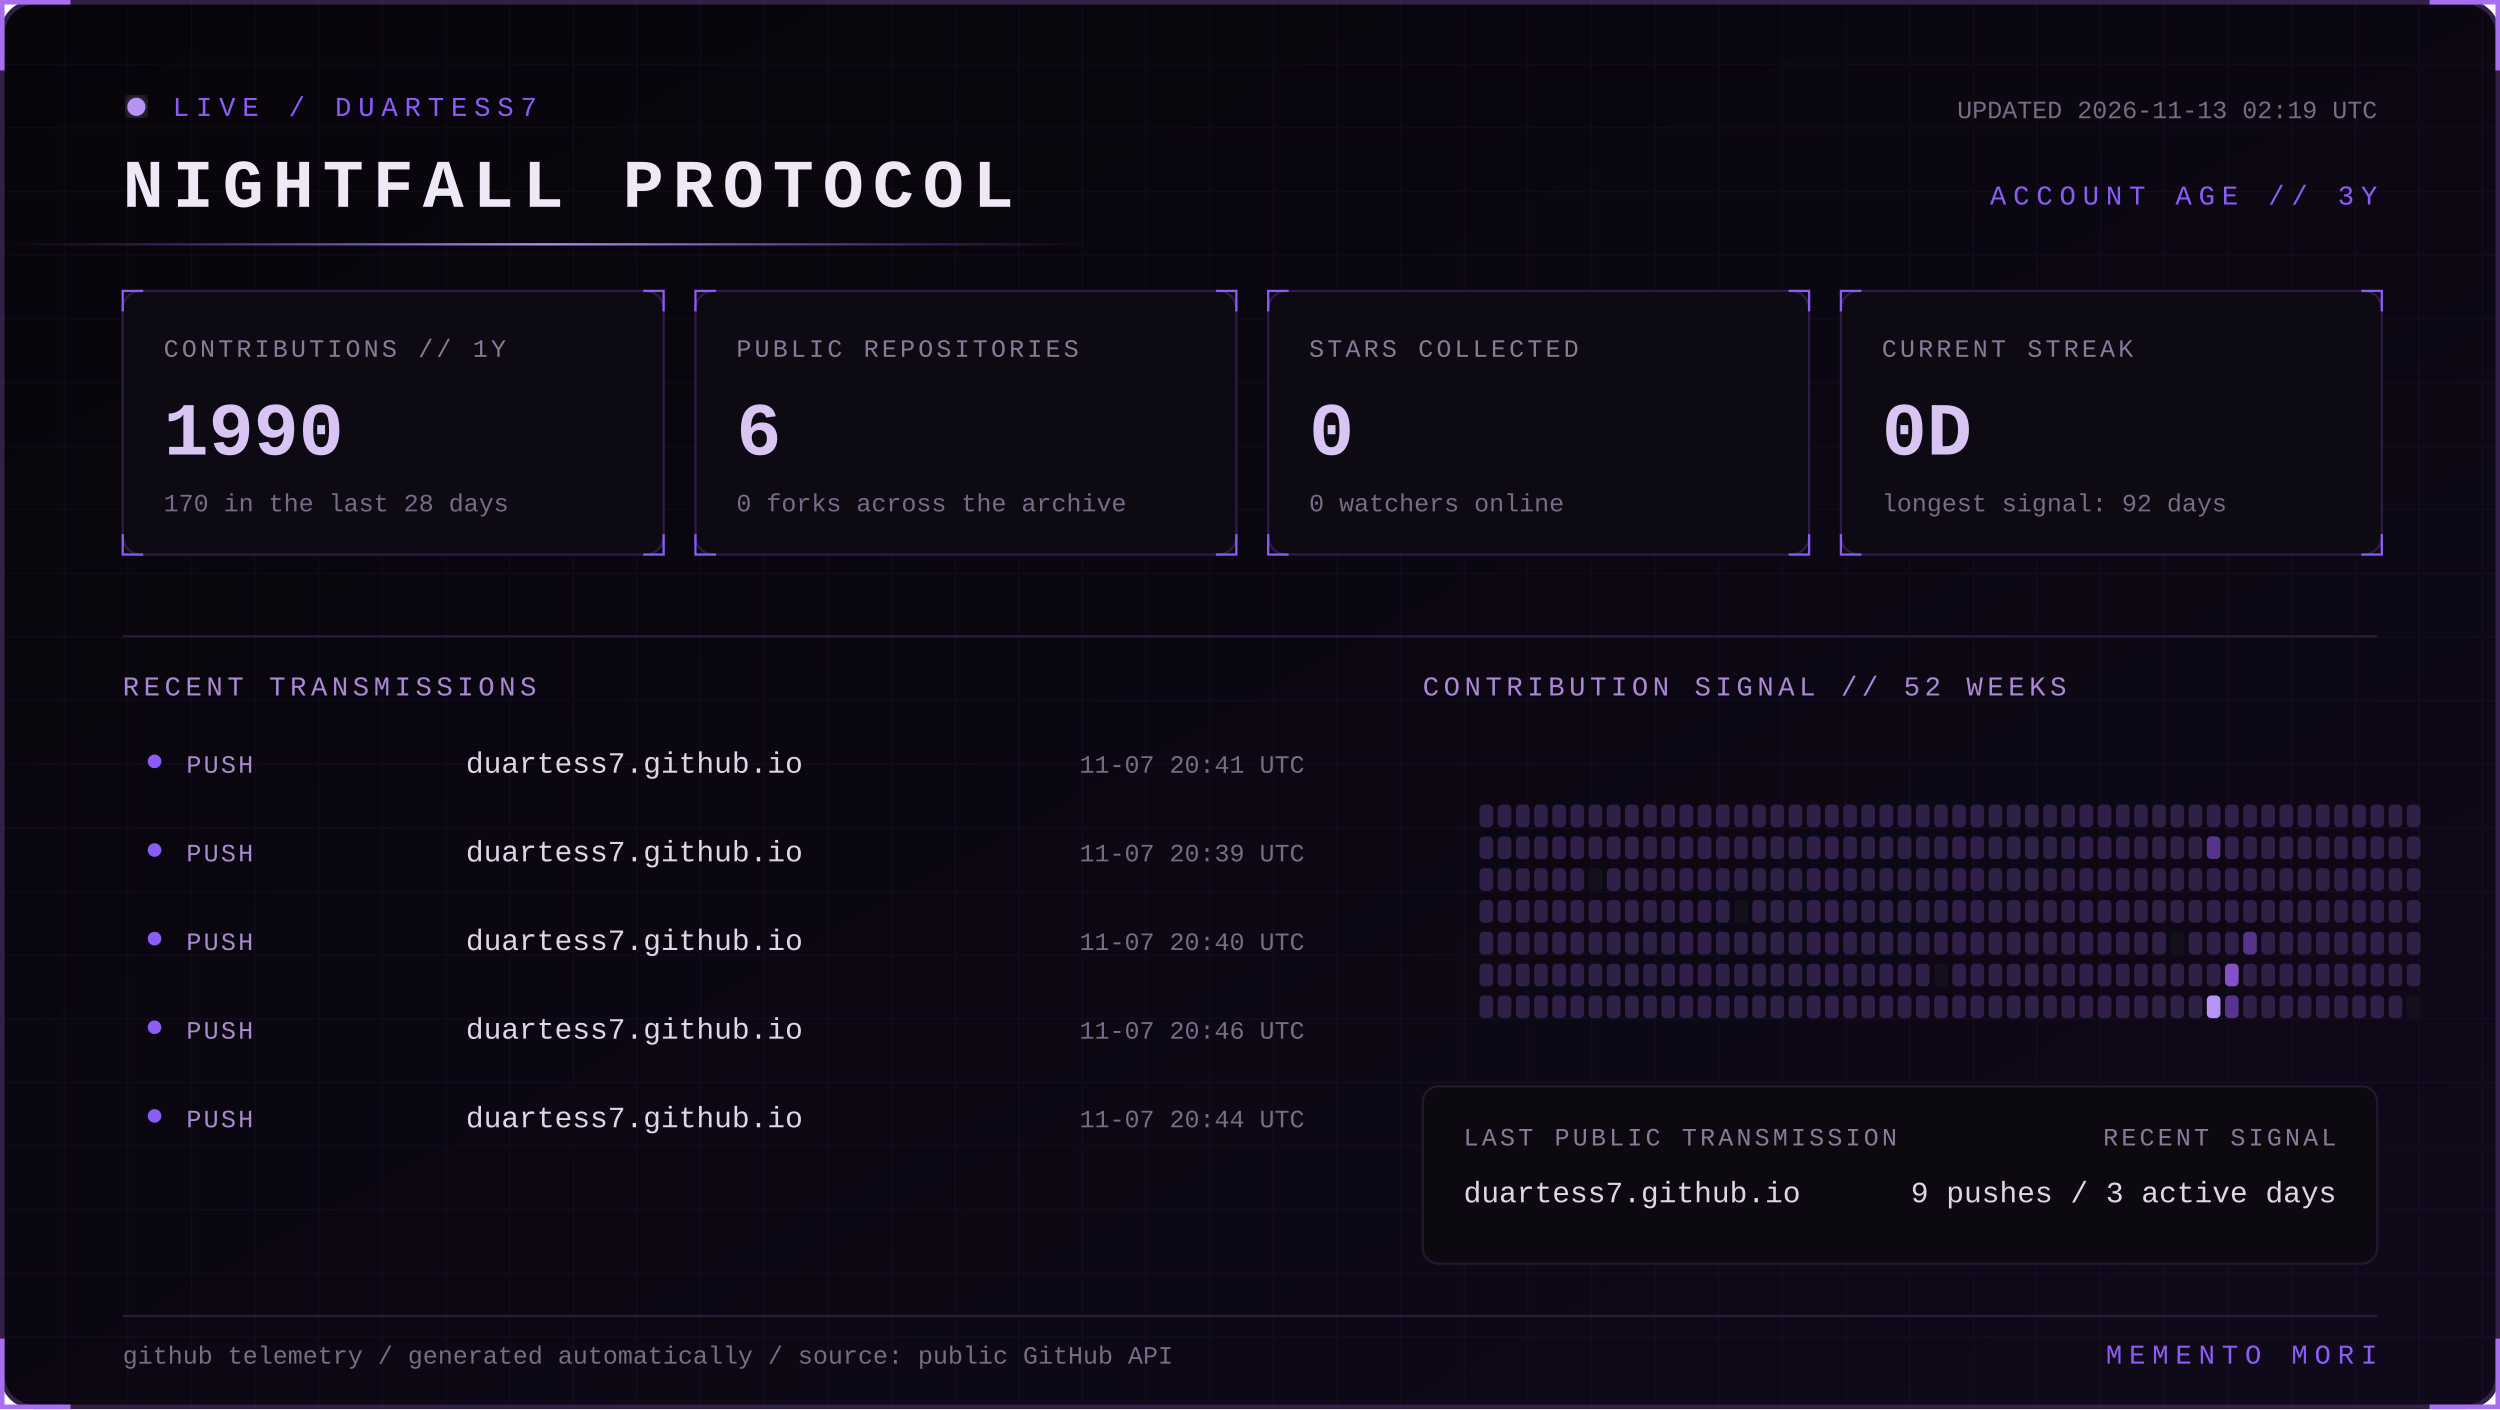
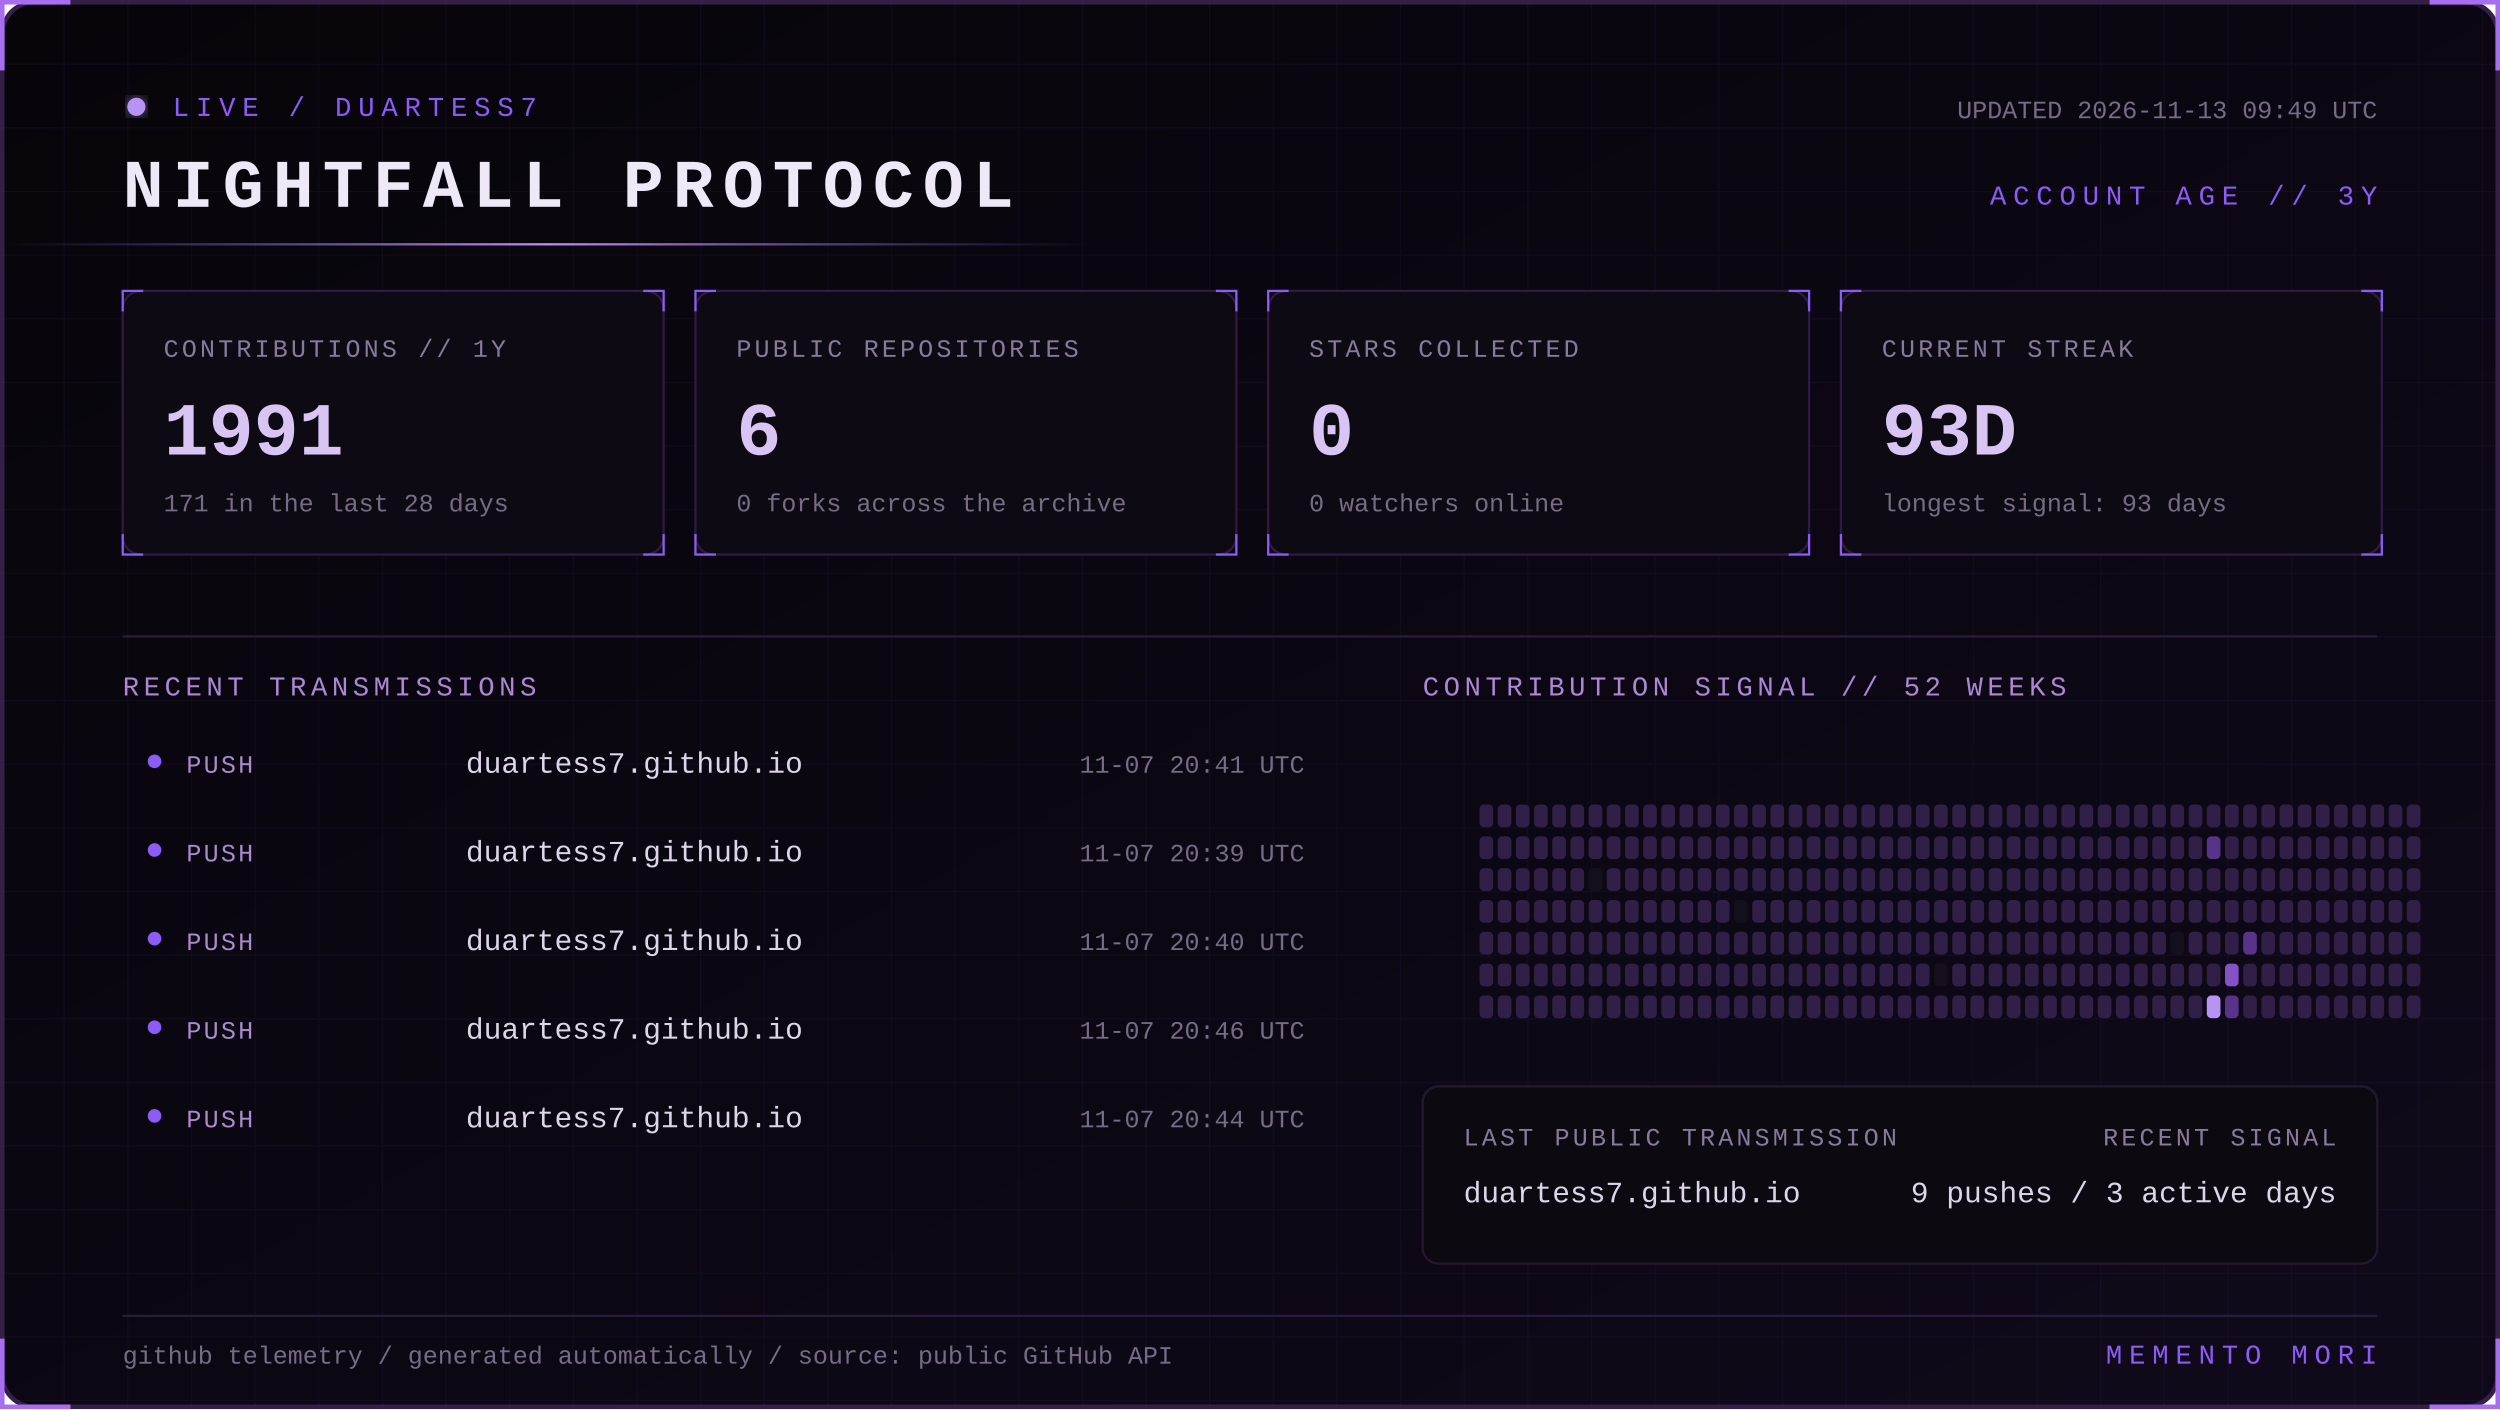
<svg xmlns="http://www.w3.org/2000/svg" width="1100" height="620" viewBox="0 0 1100 620" role="img" aria-labelledby="title desc">
  <defs>
    <linearGradient id="bg" x1="0" y1="0" x2="1" y2="1">
      <stop stop-color="#07050a" />
      <stop offset="1" stop-color="#10091a" />
    </linearGradient>
    <linearGradient id="beam">
      <stop stop-color="#8b5cf6" stop-opacity="0" />
      <stop offset=".5" stop-color="#b794f4" />
      <stop offset="1" stop-color="#8b5cf6" stop-opacity="0" />
    </linearGradient>
    <filter id="glow">
      <feGaussianBlur stdDeviation="4" result="b" />
      <feMerge>
        <feMergeNode in="b" />
        <feMergeNode in="SourceGraphic" />
      </feMerge>
    </filter>
    <pattern id="grid" width="28" height="28" patternUnits="userSpaceOnUse">
      <path d="M28 0H0V28" fill="none" stroke="#8b5cf6" stroke-opacity=".055" />
    </pattern>
    <style>
      text { font-family: Consolas, 'Courier New', monospace; }
      .kicker { fill:#8b5cf6; font-size:12px; letter-spacing:3px; }
      .title { fill:#eee8f7; font-size:30px; font-weight:700; letter-spacing:4px; }
      .label { fill:#887a99; font-size:11px; letter-spacing:1.4px; }
      .value { fill:#d8c5f4; font-size:33px; font-weight:700; }
      .detail,.pct { fill:#776b85; font-size:11px; }
      .section { fill:#aa88d4; font-size:12px; letter-spacing:2px; }
      .lang { fill:#ded5e8; font-size:13px; }
      .event { fill:#a98bce; font-size:11px; letter-spacing:1px; }
      .scan { animation:scan 5s linear infinite; }
      .blink { animation:blink 1.6s step-end infinite; }
      @keyframes scan { from { transform:translateX(-500px) } to { transform:translateX(1100px) } }
      @keyframes blink { 50% { opacity:.25 } }
    </style>
  </defs>
  <rect x="1" y="1" width="1098" height="618" rx="14" fill="url(#bg)" stroke="#342047" stroke-width="2" />
  <rect x="1" y="1" width="1098" height="618" rx="14" fill="url(#grid)" />
  <path d="M31 1H1v30 M1069 1h30v30 M1099 589v30h-30 M31 619H1v-30" stroke="#a76ff0" stroke-width="2" fill="none" />
  <g transform="translate(54 42)">
    <circle cx="6" cy="5" r="4" fill="#b794f4" filter="url(#glow)" class="blink" />
    <text x="22" y="9" class="kicker">LIVE / DUARTESS7</text>
    <text y="49" class="title">NIGHTFALL PROTOCOL</text>
-     <text x="992" y="10" text-anchor="end" class="detail">UPDATED 2026-11-13 02:19 UTC</text>
+     <text x="992" y="10" text-anchor="end" class="detail">UPDATED 2026-11-13 09:49 UTC</text>
    <text x="992" y="48" text-anchor="end" class="kicker">ACCOUNT AGE // 3Y</text>
  </g>
  <rect y="107" width="480" height="1" fill="url(#beam)" class="scan" />
  <g transform="translate(54 128)">
    <rect width="238" height="116" rx="8" fill="#0d0a13" stroke="#2d1b43" />
    <path d="M0 9V0h9 M229 0h9v9 M238 107v9h-9 M9 116H0v-9" stroke="#8b5cf6" fill="none" />
    <text x="18" y="29" class="label">CONTRIBUTIONS // 1Y</text>
-     <text x="18" y="72" class="value">1990</text>
-     <text x="18" y="97" class="detail">170 in the last 28 days</text>
+     <text x="18" y="72" class="value">1991</text>
+     <text x="18" y="97" class="detail">171 in the last 28 days</text>
  </g>
  <g transform="translate(306 128)">
    <rect width="238" height="116" rx="8" fill="#0d0a13" stroke="#2d1b43" />
    <path d="M0 9V0h9 M229 0h9v9 M238 107v9h-9 M9 116H0v-9" stroke="#8b5cf6" fill="none" />
    <text x="18" y="29" class="label">PUBLIC REPOSITORIES</text>
    <text x="18" y="72" class="value">6</text>
    <text x="18" y="97" class="detail">0 forks across the archive</text>
  </g>
  <g transform="translate(558 128)">
    <rect width="238" height="116" rx="8" fill="#0d0a13" stroke="#2d1b43" />
    <path d="M0 9V0h9 M229 0h9v9 M238 107v9h-9 M9 116H0v-9" stroke="#8b5cf6" fill="none" />
    <text x="18" y="29" class="label">STARS COLLECTED</text>
    <text x="18" y="72" class="value">0</text>
    <text x="18" y="97" class="detail">0 watchers online</text>
  </g>
  <g transform="translate(810 128)">
    <rect width="238" height="116" rx="8" fill="#0d0a13" stroke="#2d1b43" />
    <path d="M0 9V0h9 M229 0h9v9 M238 107v9h-9 M9 116H0v-9" stroke="#8b5cf6" fill="none" />
    <text x="18" y="29" class="label">CURRENT STREAK</text>
-     <text x="18" y="72" class="value">0D</text>
-     <text x="18" y="97" class="detail">longest signal: 92 days</text>
+     <text x="18" y="72" class="value">93D</text>
+     <text x="18" y="97" class="detail">longest signal: 93 days</text>
  </g>
  <path d="M54 280H1046" stroke="#291b39" />
  <text x="54" y="306" class="section">RECENT TRANSMISSIONS</text>
  <text x="626" y="306" class="section">CONTRIBUTION SIGNAL // 52 WEEKS</text>
  <circle cx="68" cy="335" r="3" fill="#8b5cf6" />
  <text x="82" y="340" class="event">PUSH</text>
  <text x="205" y="340" class="lang">duartess7.github.io</text>
  <text x="574" y="340" text-anchor="end" class="pct">11-07 20:41 UTC</text>
  <circle cx="68" cy="374" r="3" fill="#8b5cf6" />
  <text x="82" y="379" class="event">PUSH</text>
  <text x="205" y="379" class="lang">duartess7.github.io</text>
  <text x="574" y="379" text-anchor="end" class="pct">11-07 20:39 UTC</text>
  <circle cx="68" cy="413" r="3" fill="#8b5cf6" />
  <text x="82" y="418" class="event">PUSH</text>
  <text x="205" y="418" class="lang">duartess7.github.io</text>
  <text x="574" y="418" text-anchor="end" class="pct">11-07 20:40 UTC</text>
  <circle cx="68" cy="452" r="3" fill="#8b5cf6" />
  <text x="82" y="457" class="event">PUSH</text>
  <text x="205" y="457" class="lang">duartess7.github.io</text>
  <text x="574" y="457" text-anchor="end" class="pct">11-07 20:46 UTC</text>
  <circle cx="68" cy="491" r="3" fill="#8b5cf6" />
  <text x="82" y="496" class="event">PUSH</text>
  <text x="205" y="496" class="lang">duartess7.github.io</text>
  <text x="574" y="496" text-anchor="end" class="pct">11-07 20:44 UTC</text>
  <g>
    <rect x="651" y="354" width="6" height="10" rx="2" fill="#302047" />
    <rect x="651" y="368" width="6" height="10" rx="2" fill="#302047" />
    <rect x="651" y="382" width="6" height="10" rx="2" fill="#302047" />
    <rect x="651" y="396" width="6" height="10" rx="2" fill="#302047" />
    <rect x="651" y="410" width="6" height="10" rx="2" fill="#302047" />
    <rect x="651" y="424" width="6" height="10" rx="2" fill="#302047" />
    <rect x="651" y="438" width="6" height="10" rx="2" fill="#302047" />
    <rect x="659" y="354" width="6" height="10" rx="2" fill="#302047" />
    <rect x="659" y="368" width="6" height="10" rx="2" fill="#302047" />
    <rect x="659" y="382" width="6" height="10" rx="2" fill="#302047" />
    <rect x="659" y="396" width="6" height="10" rx="2" fill="#302047" />
    <rect x="659" y="410" width="6" height="10" rx="2" fill="#302047" />
    <rect x="659" y="424" width="6" height="10" rx="2" fill="#302047" />
    <rect x="659" y="438" width="6" height="10" rx="2" fill="#302047" />
    <rect x="667" y="354" width="6" height="10" rx="2" fill="#302047" />
    <rect x="667" y="368" width="6" height="10" rx="2" fill="#302047" />
    <rect x="667" y="382" width="6" height="10" rx="2" fill="#302047" />
    <rect x="667" y="396" width="6" height="10" rx="2" fill="#302047" />
    <rect x="667" y="410" width="6" height="10" rx="2" fill="#302047" />
    <rect x="667" y="424" width="6" height="10" rx="2" fill="#302047" />
    <rect x="667" y="438" width="6" height="10" rx="2" fill="#302047" />
    <rect x="675" y="354" width="6" height="10" rx="2" fill="#302047" />
    <rect x="675" y="368" width="6" height="10" rx="2" fill="#302047" />
    <rect x="675" y="382" width="6" height="10" rx="2" fill="#302047" />
    <rect x="675" y="396" width="6" height="10" rx="2" fill="#302047" />
    <rect x="675" y="410" width="6" height="10" rx="2" fill="#302047" />
    <rect x="675" y="424" width="6" height="10" rx="2" fill="#302047" />
    <rect x="675" y="438" width="6" height="10" rx="2" fill="#302047" />
    <rect x="683" y="354" width="6" height="10" rx="2" fill="#302047" />
    <rect x="683" y="368" width="6" height="10" rx="2" fill="#302047" />
    <rect x="683" y="382" width="6" height="10" rx="2" fill="#302047" />
    <rect x="683" y="396" width="6" height="10" rx="2" fill="#302047" />
    <rect x="683" y="410" width="6" height="10" rx="2" fill="#302047" />
    <rect x="683" y="424" width="6" height="10" rx="2" fill="#302047" />
    <rect x="683" y="438" width="6" height="10" rx="2" fill="#302047" />
    <rect x="691" y="354" width="6" height="10" rx="2" fill="#302047" />
    <rect x="691" y="368" width="6" height="10" rx="2" fill="#302047" />
    <rect x="691" y="382" width="6" height="10" rx="2" fill="#302047" />
    <rect x="691" y="396" width="6" height="10" rx="2" fill="#302047" />
    <rect x="691" y="410" width="6" height="10" rx="2" fill="#302047" />
    <rect x="691" y="424" width="6" height="10" rx="2" fill="#302047" />
    <rect x="691" y="438" width="6" height="10" rx="2" fill="#302047" />
    <rect x="699" y="354" width="6" height="10" rx="2" fill="#302047" />
    <rect x="699" y="368" width="6" height="10" rx="2" fill="#302047" />
    <rect x="699" y="382" width="6" height="10" rx="2" fill="#15101d" />
    <rect x="699" y="396" width="6" height="10" rx="2" fill="#302047" />
    <rect x="699" y="410" width="6" height="10" rx="2" fill="#302047" />
    <rect x="699" y="424" width="6" height="10" rx="2" fill="#302047" />
    <rect x="699" y="438" width="6" height="10" rx="2" fill="#302047" />
    <rect x="707" y="354" width="6" height="10" rx="2" fill="#302047" />
    <rect x="707" y="368" width="6" height="10" rx="2" fill="#302047" />
    <rect x="707" y="382" width="6" height="10" rx="2" fill="#302047" />
    <rect x="707" y="396" width="6" height="10" rx="2" fill="#302047" />
    <rect x="707" y="410" width="6" height="10" rx="2" fill="#302047" />
    <rect x="707" y="424" width="6" height="10" rx="2" fill="#302047" />
    <rect x="707" y="438" width="6" height="10" rx="2" fill="#302047" />
    <rect x="715" y="354" width="6" height="10" rx="2" fill="#302047" />
    <rect x="715" y="368" width="6" height="10" rx="2" fill="#302047" />
    <rect x="715" y="382" width="6" height="10" rx="2" fill="#302047" />
    <rect x="715" y="396" width="6" height="10" rx="2" fill="#302047" />
    <rect x="715" y="410" width="6" height="10" rx="2" fill="#302047" />
    <rect x="715" y="424" width="6" height="10" rx="2" fill="#302047" />
    <rect x="715" y="438" width="6" height="10" rx="2" fill="#302047" />
    <rect x="723" y="354" width="6" height="10" rx="2" fill="#302047" />
    <rect x="723" y="368" width="6" height="10" rx="2" fill="#302047" />
    <rect x="723" y="382" width="6" height="10" rx="2" fill="#302047" />
    <rect x="723" y="396" width="6" height="10" rx="2" fill="#302047" />
    <rect x="723" y="410" width="6" height="10" rx="2" fill="#302047" />
    <rect x="723" y="424" width="6" height="10" rx="2" fill="#302047" />
    <rect x="723" y="438" width="6" height="10" rx="2" fill="#302047" />
    <rect x="731" y="354" width="6" height="10" rx="2" fill="#302047" />
    <rect x="731" y="368" width="6" height="10" rx="2" fill="#302047" />
    <rect x="731" y="382" width="6" height="10" rx="2" fill="#302047" />
    <rect x="731" y="396" width="6" height="10" rx="2" fill="#302047" />
    <rect x="731" y="410" width="6" height="10" rx="2" fill="#302047" />
    <rect x="731" y="424" width="6" height="10" rx="2" fill="#302047" />
    <rect x="731" y="438" width="6" height="10" rx="2" fill="#302047" />
    <rect x="739" y="354" width="6" height="10" rx="2" fill="#302047" />
    <rect x="739" y="368" width="6" height="10" rx="2" fill="#302047" />
    <rect x="739" y="382" width="6" height="10" rx="2" fill="#302047" />
    <rect x="739" y="396" width="6" height="10" rx="2" fill="#302047" />
    <rect x="739" y="410" width="6" height="10" rx="2" fill="#302047" />
    <rect x="739" y="424" width="6" height="10" rx="2" fill="#302047" />
    <rect x="739" y="438" width="6" height="10" rx="2" fill="#302047" />
    <rect x="747" y="354" width="6" height="10" rx="2" fill="#302047" />
    <rect x="747" y="368" width="6" height="10" rx="2" fill="#302047" />
    <rect x="747" y="382" width="6" height="10" rx="2" fill="#302047" />
    <rect x="747" y="396" width="6" height="10" rx="2" fill="#302047" />
    <rect x="747" y="410" width="6" height="10" rx="2" fill="#302047" />
    <rect x="747" y="424" width="6" height="10" rx="2" fill="#302047" />
    <rect x="747" y="438" width="6" height="10" rx="2" fill="#302047" />
    <rect x="755" y="354" width="6" height="10" rx="2" fill="#302047" />
    <rect x="755" y="368" width="6" height="10" rx="2" fill="#302047" />
    <rect x="755" y="382" width="6" height="10" rx="2" fill="#302047" />
    <rect x="755" y="396" width="6" height="10" rx="2" fill="#302047" />
    <rect x="755" y="410" width="6" height="10" rx="2" fill="#302047" />
    <rect x="755" y="424" width="6" height="10" rx="2" fill="#302047" />
    <rect x="755" y="438" width="6" height="10" rx="2" fill="#302047" />
    <rect x="763" y="354" width="6" height="10" rx="2" fill="#302047" />
    <rect x="763" y="368" width="6" height="10" rx="2" fill="#302047" />
    <rect x="763" y="382" width="6" height="10" rx="2" fill="#302047" />
    <rect x="763" y="396" width="6" height="10" rx="2" fill="#15101d" />
    <rect x="763" y="410" width="6" height="10" rx="2" fill="#302047" />
    <rect x="763" y="424" width="6" height="10" rx="2" fill="#302047" />
    <rect x="763" y="438" width="6" height="10" rx="2" fill="#302047" />
    <rect x="771" y="354" width="6" height="10" rx="2" fill="#302047" />
    <rect x="771" y="368" width="6" height="10" rx="2" fill="#302047" />
    <rect x="771" y="382" width="6" height="10" rx="2" fill="#302047" />
    <rect x="771" y="396" width="6" height="10" rx="2" fill="#302047" />
    <rect x="771" y="410" width="6" height="10" rx="2" fill="#302047" />
    <rect x="771" y="424" width="6" height="10" rx="2" fill="#302047" />
    <rect x="771" y="438" width="6" height="10" rx="2" fill="#302047" />
    <rect x="779" y="354" width="6" height="10" rx="2" fill="#302047" />
    <rect x="779" y="368" width="6" height="10" rx="2" fill="#302047" />
    <rect x="779" y="382" width="6" height="10" rx="2" fill="#302047" />
    <rect x="779" y="396" width="6" height="10" rx="2" fill="#302047" />
    <rect x="779" y="410" width="6" height="10" rx="2" fill="#302047" />
    <rect x="779" y="424" width="6" height="10" rx="2" fill="#302047" />
    <rect x="779" y="438" width="6" height="10" rx="2" fill="#302047" />
    <rect x="787" y="354" width="6" height="10" rx="2" fill="#302047" />
    <rect x="787" y="368" width="6" height="10" rx="2" fill="#302047" />
    <rect x="787" y="382" width="6" height="10" rx="2" fill="#302047" />
    <rect x="787" y="396" width="6" height="10" rx="2" fill="#302047" />
    <rect x="787" y="410" width="6" height="10" rx="2" fill="#302047" />
    <rect x="787" y="424" width="6" height="10" rx="2" fill="#302047" />
    <rect x="787" y="438" width="6" height="10" rx="2" fill="#302047" />
    <rect x="795" y="354" width="6" height="10" rx="2" fill="#302047" />
    <rect x="795" y="368" width="6" height="10" rx="2" fill="#302047" />
    <rect x="795" y="382" width="6" height="10" rx="2" fill="#302047" />
    <rect x="795" y="396" width="6" height="10" rx="2" fill="#302047" />
    <rect x="795" y="410" width="6" height="10" rx="2" fill="#302047" />
    <rect x="795" y="424" width="6" height="10" rx="2" fill="#302047" />
    <rect x="795" y="438" width="6" height="10" rx="2" fill="#302047" />
    <rect x="803" y="354" width="6" height="10" rx="2" fill="#302047" />
    <rect x="803" y="368" width="6" height="10" rx="2" fill="#302047" />
    <rect x="803" y="382" width="6" height="10" rx="2" fill="#302047" />
    <rect x="803" y="396" width="6" height="10" rx="2" fill="#302047" />
    <rect x="803" y="410" width="6" height="10" rx="2" fill="#302047" />
    <rect x="803" y="424" width="6" height="10" rx="2" fill="#302047" />
    <rect x="803" y="438" width="6" height="10" rx="2" fill="#302047" />
    <rect x="811" y="354" width="6" height="10" rx="2" fill="#302047" />
    <rect x="811" y="368" width="6" height="10" rx="2" fill="#302047" />
    <rect x="811" y="382" width="6" height="10" rx="2" fill="#302047" />
    <rect x="811" y="396" width="6" height="10" rx="2" fill="#302047" />
    <rect x="811" y="410" width="6" height="10" rx="2" fill="#302047" />
    <rect x="811" y="424" width="6" height="10" rx="2" fill="#302047" />
    <rect x="811" y="438" width="6" height="10" rx="2" fill="#302047" />
    <rect x="819" y="354" width="6" height="10" rx="2" fill="#302047" />
    <rect x="819" y="368" width="6" height="10" rx="2" fill="#302047" />
    <rect x="819" y="382" width="6" height="10" rx="2" fill="#302047" />
    <rect x="819" y="396" width="6" height="10" rx="2" fill="#302047" />
    <rect x="819" y="410" width="6" height="10" rx="2" fill="#302047" />
    <rect x="819" y="424" width="6" height="10" rx="2" fill="#302047" />
    <rect x="819" y="438" width="6" height="10" rx="2" fill="#302047" />
    <rect x="827" y="354" width="6" height="10" rx="2" fill="#302047" />
    <rect x="827" y="368" width="6" height="10" rx="2" fill="#302047" />
    <rect x="827" y="382" width="6" height="10" rx="2" fill="#302047" />
    <rect x="827" y="396" width="6" height="10" rx="2" fill="#302047" />
    <rect x="827" y="410" width="6" height="10" rx="2" fill="#302047" />
    <rect x="827" y="424" width="6" height="10" rx="2" fill="#302047" />
    <rect x="827" y="438" width="6" height="10" rx="2" fill="#302047" />
    <rect x="835" y="354" width="6" height="10" rx="2" fill="#302047" />
    <rect x="835" y="368" width="6" height="10" rx="2" fill="#302047" />
    <rect x="835" y="382" width="6" height="10" rx="2" fill="#302047" />
    <rect x="835" y="396" width="6" height="10" rx="2" fill="#302047" />
    <rect x="835" y="410" width="6" height="10" rx="2" fill="#302047" />
    <rect x="835" y="424" width="6" height="10" rx="2" fill="#302047" />
    <rect x="835" y="438" width="6" height="10" rx="2" fill="#302047" />
    <rect x="843" y="354" width="6" height="10" rx="2" fill="#302047" />
    <rect x="843" y="368" width="6" height="10" rx="2" fill="#302047" />
    <rect x="843" y="382" width="6" height="10" rx="2" fill="#302047" />
    <rect x="843" y="396" width="6" height="10" rx="2" fill="#302047" />
    <rect x="843" y="410" width="6" height="10" rx="2" fill="#302047" />
    <rect x="843" y="424" width="6" height="10" rx="2" fill="#302047" />
    <rect x="843" y="438" width="6" height="10" rx="2" fill="#302047" />
    <rect x="851" y="354" width="6" height="10" rx="2" fill="#302047" />
    <rect x="851" y="368" width="6" height="10" rx="2" fill="#302047" />
    <rect x="851" y="382" width="6" height="10" rx="2" fill="#302047" />
    <rect x="851" y="396" width="6" height="10" rx="2" fill="#302047" />
    <rect x="851" y="410" width="6" height="10" rx="2" fill="#302047" />
    <rect x="851" y="424" width="6" height="10" rx="2" fill="#15101d" />
    <rect x="851" y="438" width="6" height="10" rx="2" fill="#302047" />
    <rect x="859" y="354" width="6" height="10" rx="2" fill="#302047" />
    <rect x="859" y="368" width="6" height="10" rx="2" fill="#302047" />
    <rect x="859" y="382" width="6" height="10" rx="2" fill="#302047" />
    <rect x="859" y="396" width="6" height="10" rx="2" fill="#302047" />
    <rect x="859" y="410" width="6" height="10" rx="2" fill="#302047" />
    <rect x="859" y="424" width="6" height="10" rx="2" fill="#302047" />
    <rect x="859" y="438" width="6" height="10" rx="2" fill="#302047" />
    <rect x="867" y="354" width="6" height="10" rx="2" fill="#302047" />
    <rect x="867" y="368" width="6" height="10" rx="2" fill="#302047" />
    <rect x="867" y="382" width="6" height="10" rx="2" fill="#302047" />
    <rect x="867" y="396" width="6" height="10" rx="2" fill="#302047" />
    <rect x="867" y="410" width="6" height="10" rx="2" fill="#302047" />
    <rect x="867" y="424" width="6" height="10" rx="2" fill="#302047" />
    <rect x="867" y="438" width="6" height="10" rx="2" fill="#302047" />
    <rect x="875" y="354" width="6" height="10" rx="2" fill="#302047" />
    <rect x="875" y="368" width="6" height="10" rx="2" fill="#302047" />
    <rect x="875" y="382" width="6" height="10" rx="2" fill="#302047" />
    <rect x="875" y="396" width="6" height="10" rx="2" fill="#302047" />
    <rect x="875" y="410" width="6" height="10" rx="2" fill="#302047" />
    <rect x="875" y="424" width="6" height="10" rx="2" fill="#302047" />
    <rect x="875" y="438" width="6" height="10" rx="2" fill="#302047" />
    <rect x="883" y="354" width="6" height="10" rx="2" fill="#302047" />
    <rect x="883" y="368" width="6" height="10" rx="2" fill="#302047" />
    <rect x="883" y="382" width="6" height="10" rx="2" fill="#302047" />
    <rect x="883" y="396" width="6" height="10" rx="2" fill="#302047" />
    <rect x="883" y="410" width="6" height="10" rx="2" fill="#302047" />
    <rect x="883" y="424" width="6" height="10" rx="2" fill="#302047" />
    <rect x="883" y="438" width="6" height="10" rx="2" fill="#302047" />
    <rect x="891" y="354" width="6" height="10" rx="2" fill="#302047" />
    <rect x="891" y="368" width="6" height="10" rx="2" fill="#302047" />
    <rect x="891" y="382" width="6" height="10" rx="2" fill="#302047" />
    <rect x="891" y="396" width="6" height="10" rx="2" fill="#302047" />
    <rect x="891" y="410" width="6" height="10" rx="2" fill="#302047" />
    <rect x="891" y="424" width="6" height="10" rx="2" fill="#302047" />
    <rect x="891" y="438" width="6" height="10" rx="2" fill="#302047" />
    <rect x="899" y="354" width="6" height="10" rx="2" fill="#302047" />
    <rect x="899" y="368" width="6" height="10" rx="2" fill="#302047" />
    <rect x="899" y="382" width="6" height="10" rx="2" fill="#302047" />
    <rect x="899" y="396" width="6" height="10" rx="2" fill="#302047" />
    <rect x="899" y="410" width="6" height="10" rx="2" fill="#302047" />
    <rect x="899" y="424" width="6" height="10" rx="2" fill="#302047" />
    <rect x="899" y="438" width="6" height="10" rx="2" fill="#302047" />
    <rect x="907" y="354" width="6" height="10" rx="2" fill="#302047" />
    <rect x="907" y="368" width="6" height="10" rx="2" fill="#302047" />
    <rect x="907" y="382" width="6" height="10" rx="2" fill="#302047" />
    <rect x="907" y="396" width="6" height="10" rx="2" fill="#302047" />
    <rect x="907" y="410" width="6" height="10" rx="2" fill="#302047" />
    <rect x="907" y="424" width="6" height="10" rx="2" fill="#302047" />
    <rect x="907" y="438" width="6" height="10" rx="2" fill="#302047" />
    <rect x="915" y="354" width="6" height="10" rx="2" fill="#302047" />
    <rect x="915" y="368" width="6" height="10" rx="2" fill="#302047" />
    <rect x="915" y="382" width="6" height="10" rx="2" fill="#302047" />
    <rect x="915" y="396" width="6" height="10" rx="2" fill="#302047" />
    <rect x="915" y="410" width="6" height="10" rx="2" fill="#302047" />
    <rect x="915" y="424" width="6" height="10" rx="2" fill="#302047" />
    <rect x="915" y="438" width="6" height="10" rx="2" fill="#302047" />
    <rect x="923" y="354" width="6" height="10" rx="2" fill="#302047" />
    <rect x="923" y="368" width="6" height="10" rx="2" fill="#302047" />
    <rect x="923" y="382" width="6" height="10" rx="2" fill="#302047" />
    <rect x="923" y="396" width="6" height="10" rx="2" fill="#302047" />
    <rect x="923" y="410" width="6" height="10" rx="2" fill="#302047" />
    <rect x="923" y="424" width="6" height="10" rx="2" fill="#302047" />
    <rect x="923" y="438" width="6" height="10" rx="2" fill="#302047" />
    <rect x="931" y="354" width="6" height="10" rx="2" fill="#302047" />
    <rect x="931" y="368" width="6" height="10" rx="2" fill="#302047" />
    <rect x="931" y="382" width="6" height="10" rx="2" fill="#302047" />
    <rect x="931" y="396" width="6" height="10" rx="2" fill="#302047" />
    <rect x="931" y="410" width="6" height="10" rx="2" fill="#302047" />
    <rect x="931" y="424" width="6" height="10" rx="2" fill="#302047" />
    <rect x="931" y="438" width="6" height="10" rx="2" fill="#302047" />
    <rect x="939" y="354" width="6" height="10" rx="2" fill="#302047" />
    <rect x="939" y="368" width="6" height="10" rx="2" fill="#302047" />
    <rect x="939" y="382" width="6" height="10" rx="2" fill="#302047" />
    <rect x="939" y="396" width="6" height="10" rx="2" fill="#302047" />
    <rect x="939" y="410" width="6" height="10" rx="2" fill="#302047" />
    <rect x="939" y="424" width="6" height="10" rx="2" fill="#302047" />
    <rect x="939" y="438" width="6" height="10" rx="2" fill="#302047" />
    <rect x="947" y="354" width="6" height="10" rx="2" fill="#302047" />
    <rect x="947" y="368" width="6" height="10" rx="2" fill="#302047" />
    <rect x="947" y="382" width="6" height="10" rx="2" fill="#302047" />
    <rect x="947" y="396" width="6" height="10" rx="2" fill="#302047" />
    <rect x="947" y="410" width="6" height="10" rx="2" fill="#302047" />
    <rect x="947" y="424" width="6" height="10" rx="2" fill="#302047" />
    <rect x="947" y="438" width="6" height="10" rx="2" fill="#302047" />
    <rect x="955" y="354" width="6" height="10" rx="2" fill="#302047" />
    <rect x="955" y="368" width="6" height="10" rx="2" fill="#302047" />
    <rect x="955" y="382" width="6" height="10" rx="2" fill="#302047" />
    <rect x="955" y="396" width="6" height="10" rx="2" fill="#302047" />
    <rect x="955" y="410" width="6" height="10" rx="2" fill="#15101d" />
    <rect x="955" y="424" width="6" height="10" rx="2" fill="#302047" />
    <rect x="955" y="438" width="6" height="10" rx="2" fill="#302047" />
    <rect x="963" y="354" width="6" height="10" rx="2" fill="#302047" />
    <rect x="963" y="368" width="6" height="10" rx="2" fill="#302047" />
    <rect x="963" y="382" width="6" height="10" rx="2" fill="#302047" />
    <rect x="963" y="396" width="6" height="10" rx="2" fill="#302047" />
    <rect x="963" y="410" width="6" height="10" rx="2" fill="#302047" />
    <rect x="963" y="424" width="6" height="10" rx="2" fill="#302047" />
    <rect x="963" y="438" width="6" height="10" rx="2" fill="#302047" />
    <rect x="971" y="354" width="6" height="10" rx="2" fill="#302047" />
    <rect x="971" y="368" width="6" height="10" rx="2" fill="#57338a" />
    <rect x="971" y="382" width="6" height="10" rx="2" fill="#302047" />
    <rect x="971" y="396" width="6" height="10" rx="2" fill="#302047" />
    <rect x="971" y="410" width="6" height="10" rx="2" fill="#302047" />
    <rect x="971" y="424" width="6" height="10" rx="2" fill="#302047" />
    <rect x="971" y="438" width="6" height="10" rx="2" fill="#b794f4" />
    <rect x="979" y="354" width="6" height="10" rx="2" fill="#302047" />
    <rect x="979" y="368" width="6" height="10" rx="2" fill="#302047" />
    <rect x="979" y="382" width="6" height="10" rx="2" fill="#302047" />
    <rect x="979" y="396" width="6" height="10" rx="2" fill="#302047" />
    <rect x="979" y="410" width="6" height="10" rx="2" fill="#302047" />
    <rect x="979" y="424" width="6" height="10" rx="2" fill="#8452c7" />
    <rect x="979" y="438" width="6" height="10" rx="2" fill="#57338a" />
    <rect x="987" y="354" width="6" height="10" rx="2" fill="#302047" />
    <rect x="987" y="368" width="6" height="10" rx="2" fill="#302047" />
    <rect x="987" y="382" width="6" height="10" rx="2" fill="#302047" />
    <rect x="987" y="396" width="6" height="10" rx="2" fill="#302047" />
    <rect x="987" y="410" width="6" height="10" rx="2" fill="#57338a" />
    <rect x="987" y="424" width="6" height="10" rx="2" fill="#302047" />
    <rect x="987" y="438" width="6" height="10" rx="2" fill="#302047" />
    <rect x="995" y="354" width="6" height="10" rx="2" fill="#302047" />
    <rect x="995" y="368" width="6" height="10" rx="2" fill="#302047" />
    <rect x="995" y="382" width="6" height="10" rx="2" fill="#302047" />
    <rect x="995" y="396" width="6" height="10" rx="2" fill="#302047" />
    <rect x="995" y="410" width="6" height="10" rx="2" fill="#302047" />
    <rect x="995" y="424" width="6" height="10" rx="2" fill="#302047" />
    <rect x="995" y="438" width="6" height="10" rx="2" fill="#302047" />
    <rect x="1003" y="354" width="6" height="10" rx="2" fill="#302047" />
    <rect x="1003" y="368" width="6" height="10" rx="2" fill="#302047" />
    <rect x="1003" y="382" width="6" height="10" rx="2" fill="#302047" />
    <rect x="1003" y="396" width="6" height="10" rx="2" fill="#302047" />
    <rect x="1003" y="410" width="6" height="10" rx="2" fill="#302047" />
    <rect x="1003" y="424" width="6" height="10" rx="2" fill="#302047" />
    <rect x="1003" y="438" width="6" height="10" rx="2" fill="#302047" />
    <rect x="1011" y="354" width="6" height="10" rx="2" fill="#302047" />
    <rect x="1011" y="368" width="6" height="10" rx="2" fill="#302047" />
    <rect x="1011" y="382" width="6" height="10" rx="2" fill="#302047" />
    <rect x="1011" y="396" width="6" height="10" rx="2" fill="#302047" />
    <rect x="1011" y="410" width="6" height="10" rx="2" fill="#302047" />
    <rect x="1011" y="424" width="6" height="10" rx="2" fill="#302047" />
    <rect x="1011" y="438" width="6" height="10" rx="2" fill="#302047" />
    <rect x="1019" y="354" width="6" height="10" rx="2" fill="#302047" />
    <rect x="1019" y="368" width="6" height="10" rx="2" fill="#302047" />
    <rect x="1019" y="382" width="6" height="10" rx="2" fill="#302047" />
    <rect x="1019" y="396" width="6" height="10" rx="2" fill="#302047" />
    <rect x="1019" y="410" width="6" height="10" rx="2" fill="#302047" />
    <rect x="1019" y="424" width="6" height="10" rx="2" fill="#302047" />
    <rect x="1019" y="438" width="6" height="10" rx="2" fill="#302047" />
    <rect x="1027" y="354" width="6" height="10" rx="2" fill="#302047" />
    <rect x="1027" y="368" width="6" height="10" rx="2" fill="#302047" />
    <rect x="1027" y="382" width="6" height="10" rx="2" fill="#302047" />
    <rect x="1027" y="396" width="6" height="10" rx="2" fill="#302047" />
    <rect x="1027" y="410" width="6" height="10" rx="2" fill="#302047" />
    <rect x="1027" y="424" width="6" height="10" rx="2" fill="#302047" />
    <rect x="1027" y="438" width="6" height="10" rx="2" fill="#302047" />
    <rect x="1035" y="354" width="6" height="10" rx="2" fill="#302047" />
    <rect x="1035" y="368" width="6" height="10" rx="2" fill="#302047" />
    <rect x="1035" y="382" width="6" height="10" rx="2" fill="#302047" />
    <rect x="1035" y="396" width="6" height="10" rx="2" fill="#302047" />
    <rect x="1035" y="410" width="6" height="10" rx="2" fill="#302047" />
    <rect x="1035" y="424" width="6" height="10" rx="2" fill="#302047" />
    <rect x="1035" y="438" width="6" height="10" rx="2" fill="#302047" />
    <rect x="1043" y="354" width="6" height="10" rx="2" fill="#302047" />
    <rect x="1043" y="368" width="6" height="10" rx="2" fill="#302047" />
    <rect x="1043" y="382" width="6" height="10" rx="2" fill="#302047" />
    <rect x="1043" y="396" width="6" height="10" rx="2" fill="#302047" />
    <rect x="1043" y="410" width="6" height="10" rx="2" fill="#302047" />
    <rect x="1043" y="424" width="6" height="10" rx="2" fill="#302047" />
    <rect x="1043" y="438" width="6" height="10" rx="2" fill="#302047" />
    <rect x="1051" y="354" width="6" height="10" rx="2" fill="#302047" />
    <rect x="1051" y="368" width="6" height="10" rx="2" fill="#302047" />
    <rect x="1051" y="382" width="6" height="10" rx="2" fill="#302047" />
    <rect x="1051" y="396" width="6" height="10" rx="2" fill="#302047" />
    <rect x="1051" y="410" width="6" height="10" rx="2" fill="#302047" />
    <rect x="1051" y="424" width="6" height="10" rx="2" fill="#302047" />
    <rect x="1051" y="438" width="6" height="10" rx="2" fill="#302047" />
    <rect x="1059" y="354" width="6" height="10" rx="2" fill="#302047" />
    <rect x="1059" y="368" width="6" height="10" rx="2" fill="#302047" />
    <rect x="1059" y="382" width="6" height="10" rx="2" fill="#302047" />
    <rect x="1059" y="396" width="6" height="10" rx="2" fill="#302047" />
    <rect x="1059" y="410" width="6" height="10" rx="2" fill="#302047" />
    <rect x="1059" y="424" width="6" height="10" rx="2" fill="#302047" />
-     <rect x="1059" y="438" width="6" height="10" rx="2" fill="#15101d" />
+     <rect x="1059" y="438" width="6" height="10" rx="2" fill="#302047" />
  </g>
  <g transform="translate(626 478)">
    <rect width="420" height="78" rx="7" fill="#0c0911" stroke="#24172f" />
    <text x="18" y="26" class="label">LAST PUBLIC TRANSMISSION</text>
    <text x="18" y="51" class="lang">duartess7.github.io</text>
    <text x="402" y="26" text-anchor="end" class="label">RECENT SIGNAL</text>
    <text x="402" y="51" text-anchor="end" class="lang">9 pushes / 3 active days</text>
  </g>
  <path d="M54 579H1046" stroke="#291b39" />
  <text x="54" y="600" class="detail">github telemetry / generated automatically / source: public GitHub API</text>
  <text x="1046" y="600" text-anchor="end" class="kicker">MEMENTO MORI</text>
</svg>
